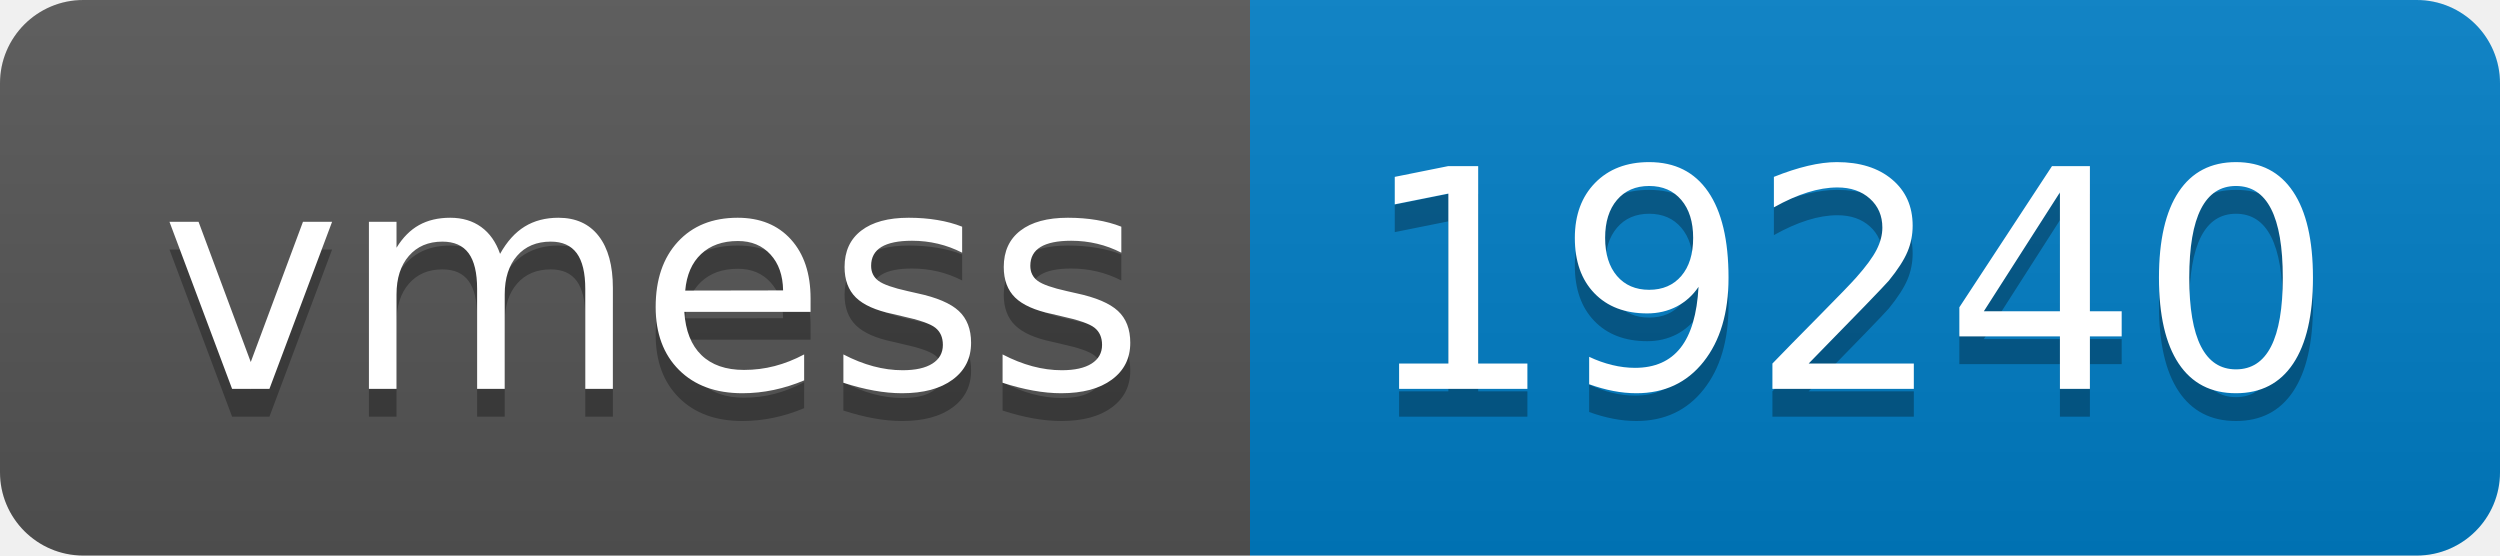
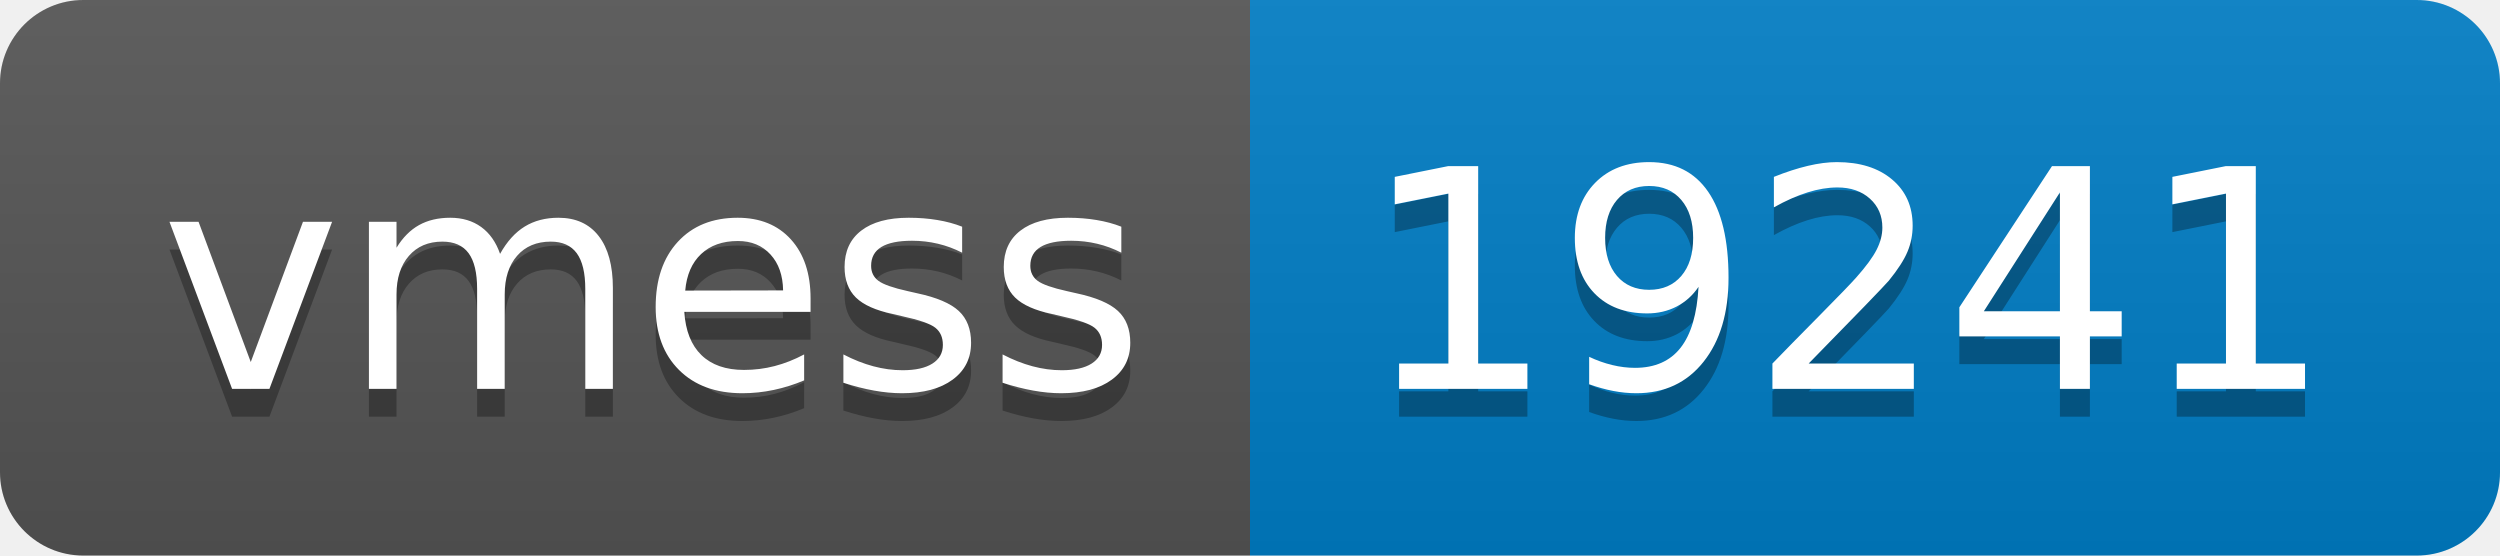
- <svg xmlns="http://www.w3.org/2000/svg" width="90" height="20" role="img" aria-label="vmess: 19240">
+ <svg xmlns="http://www.w3.org/2000/svg" width="90" height="20" role="img" aria-label="vmess: 19241">
  <linearGradient id="s" x2="0" y2="100%">
    <stop offset="0" stop-color="#bbb" stop-opacity=".1" />
    <stop offset="1" stop-opacity=".1" />
  </linearGradient>
  <clipPath id="r">
    <rect width="90" height="20" rx="3" fill="#fff" />
  </clipPath>
  <g clip-path="url(#r)">
    <rect width="45" height="20" fill="#555" />
    <rect x="45" width="45" height="20" fill="#007ec6" />
    <rect width="90" height="20" fill="url(#s)" />
  </g>
  <g fill="#fff" text-anchor="middle" font-family="Verdana,Geneva,DejaVu Sans,sans-serif" text-rendering="geometricPrecision" font-size="110">
    <text aria-hidden="true" x="235" y="150" fill="#010101" fill-opacity=".3" transform="scale(.1)" textLength="350">vmess</text>
    <text x="235" y="140" transform="scale(.1)" fill="#fff" textLength="350">vmess</text>
-     <text aria-hidden="true" x="665" y="150" fill="#010101" fill-opacity=".3" transform="scale(.1)" textLength="350">19240</text>
-     <text x="665" y="140" transform="scale(.1)" fill="#fff" textLength="350">19240</text>
+     <text aria-hidden="true" x="665" y="150" fill="#010101" fill-opacity=".3" transform="scale(.1)" textLength="350">19241</text>
+     <text x="665" y="140" transform="scale(.1)" fill="#fff" textLength="350">19241</text>
  </g>
</svg>
